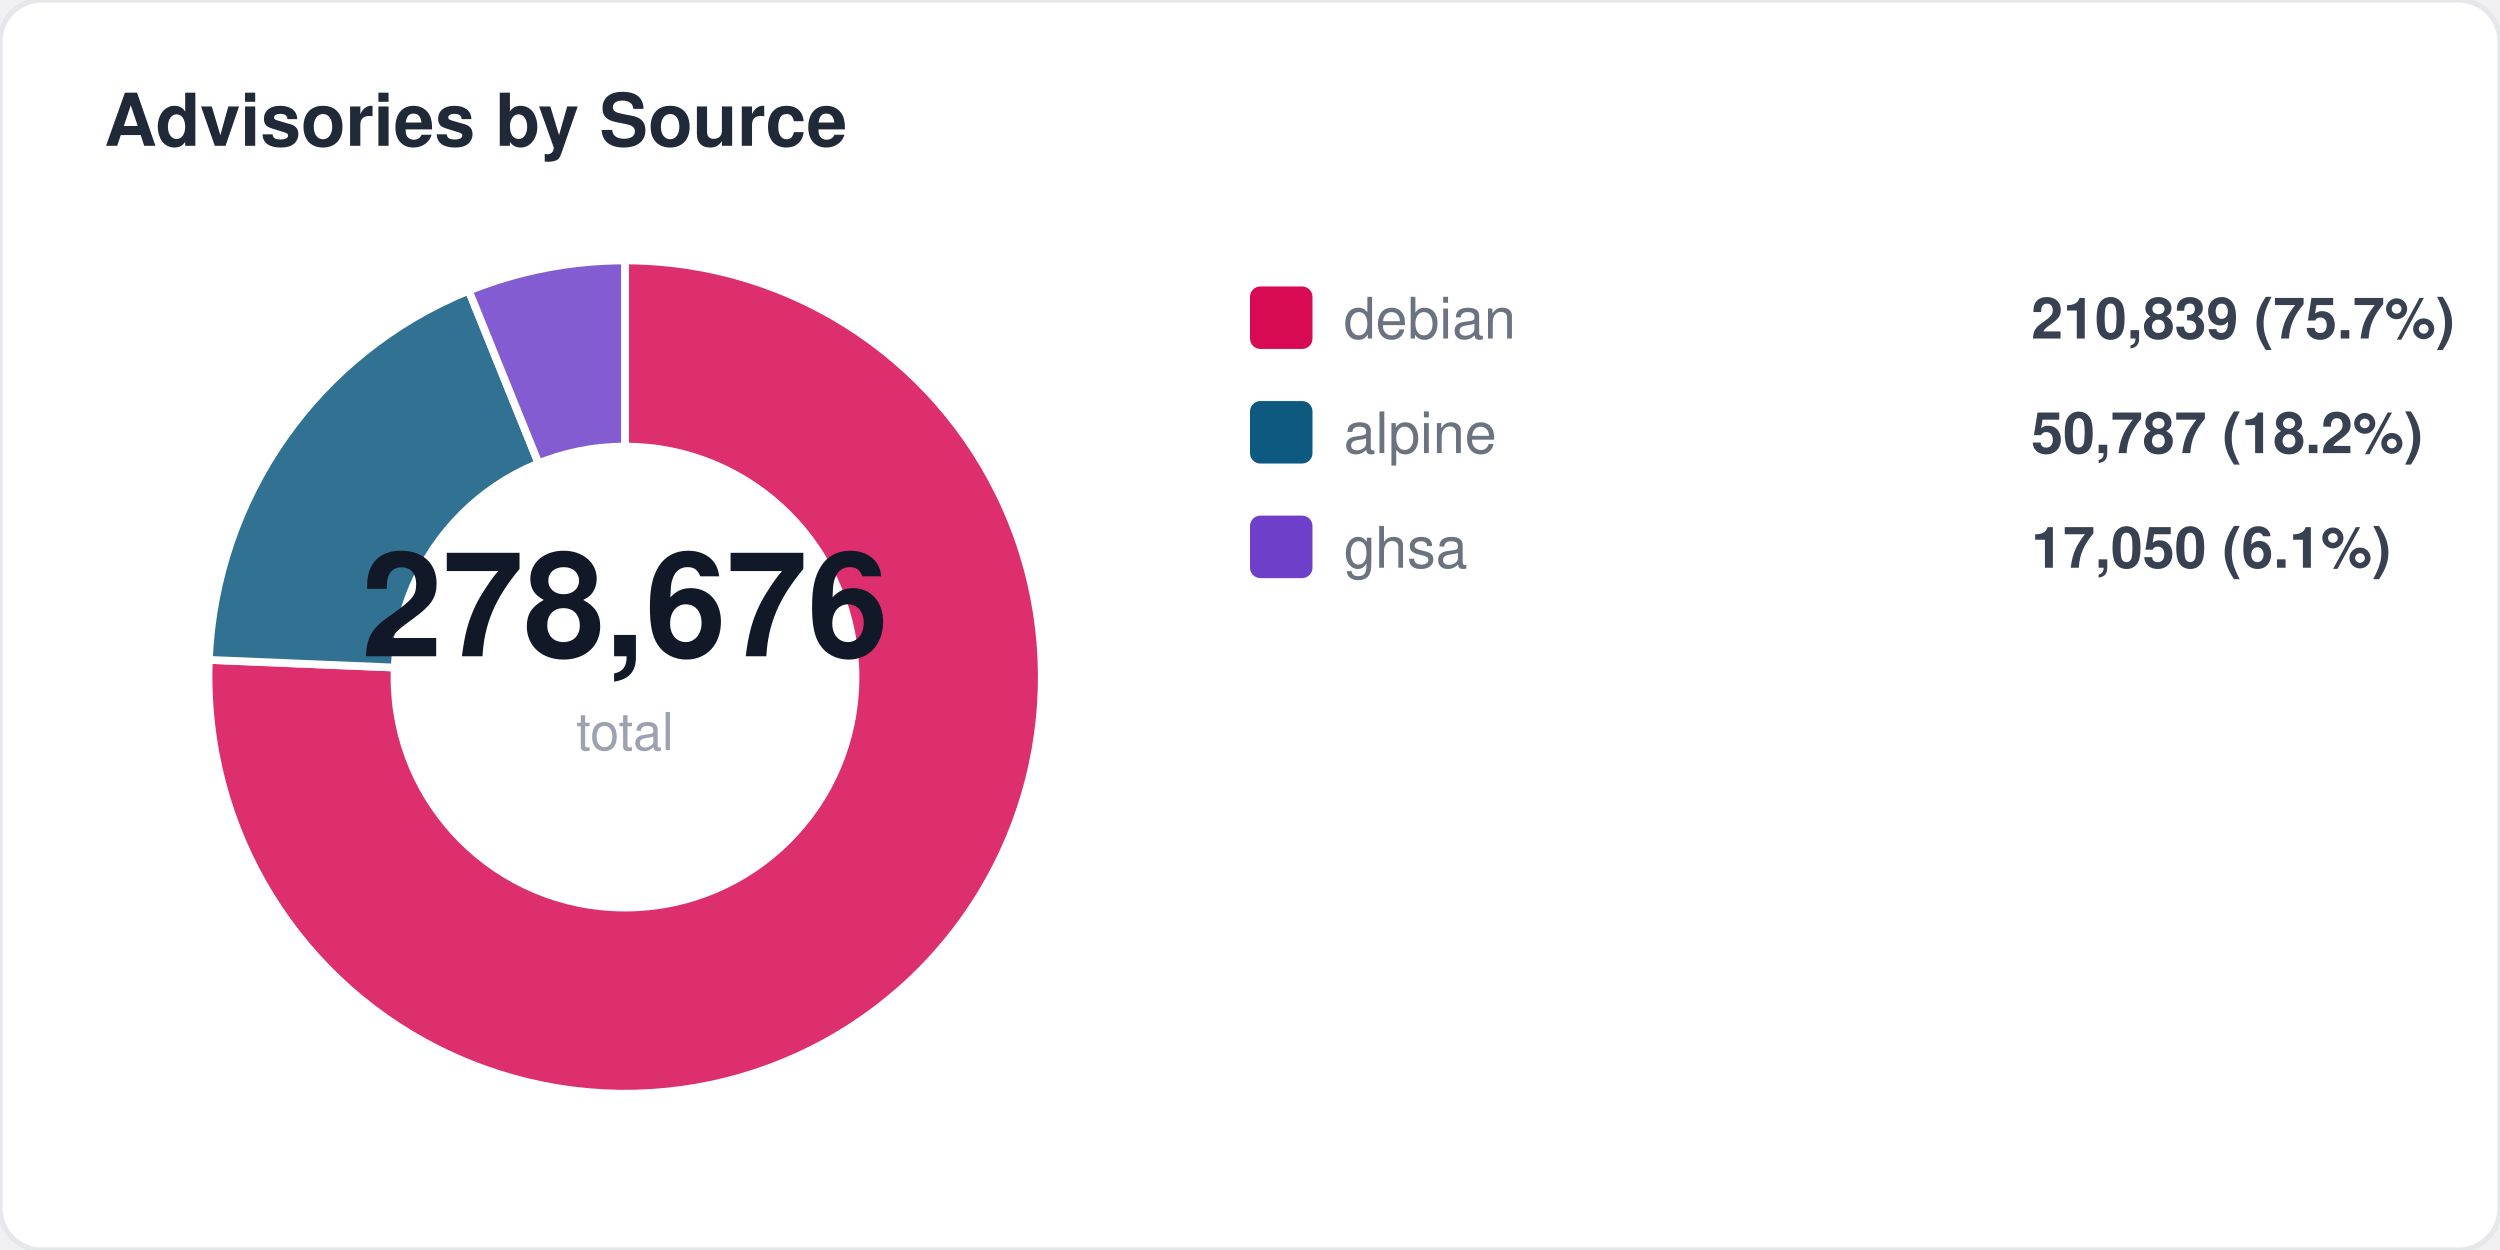
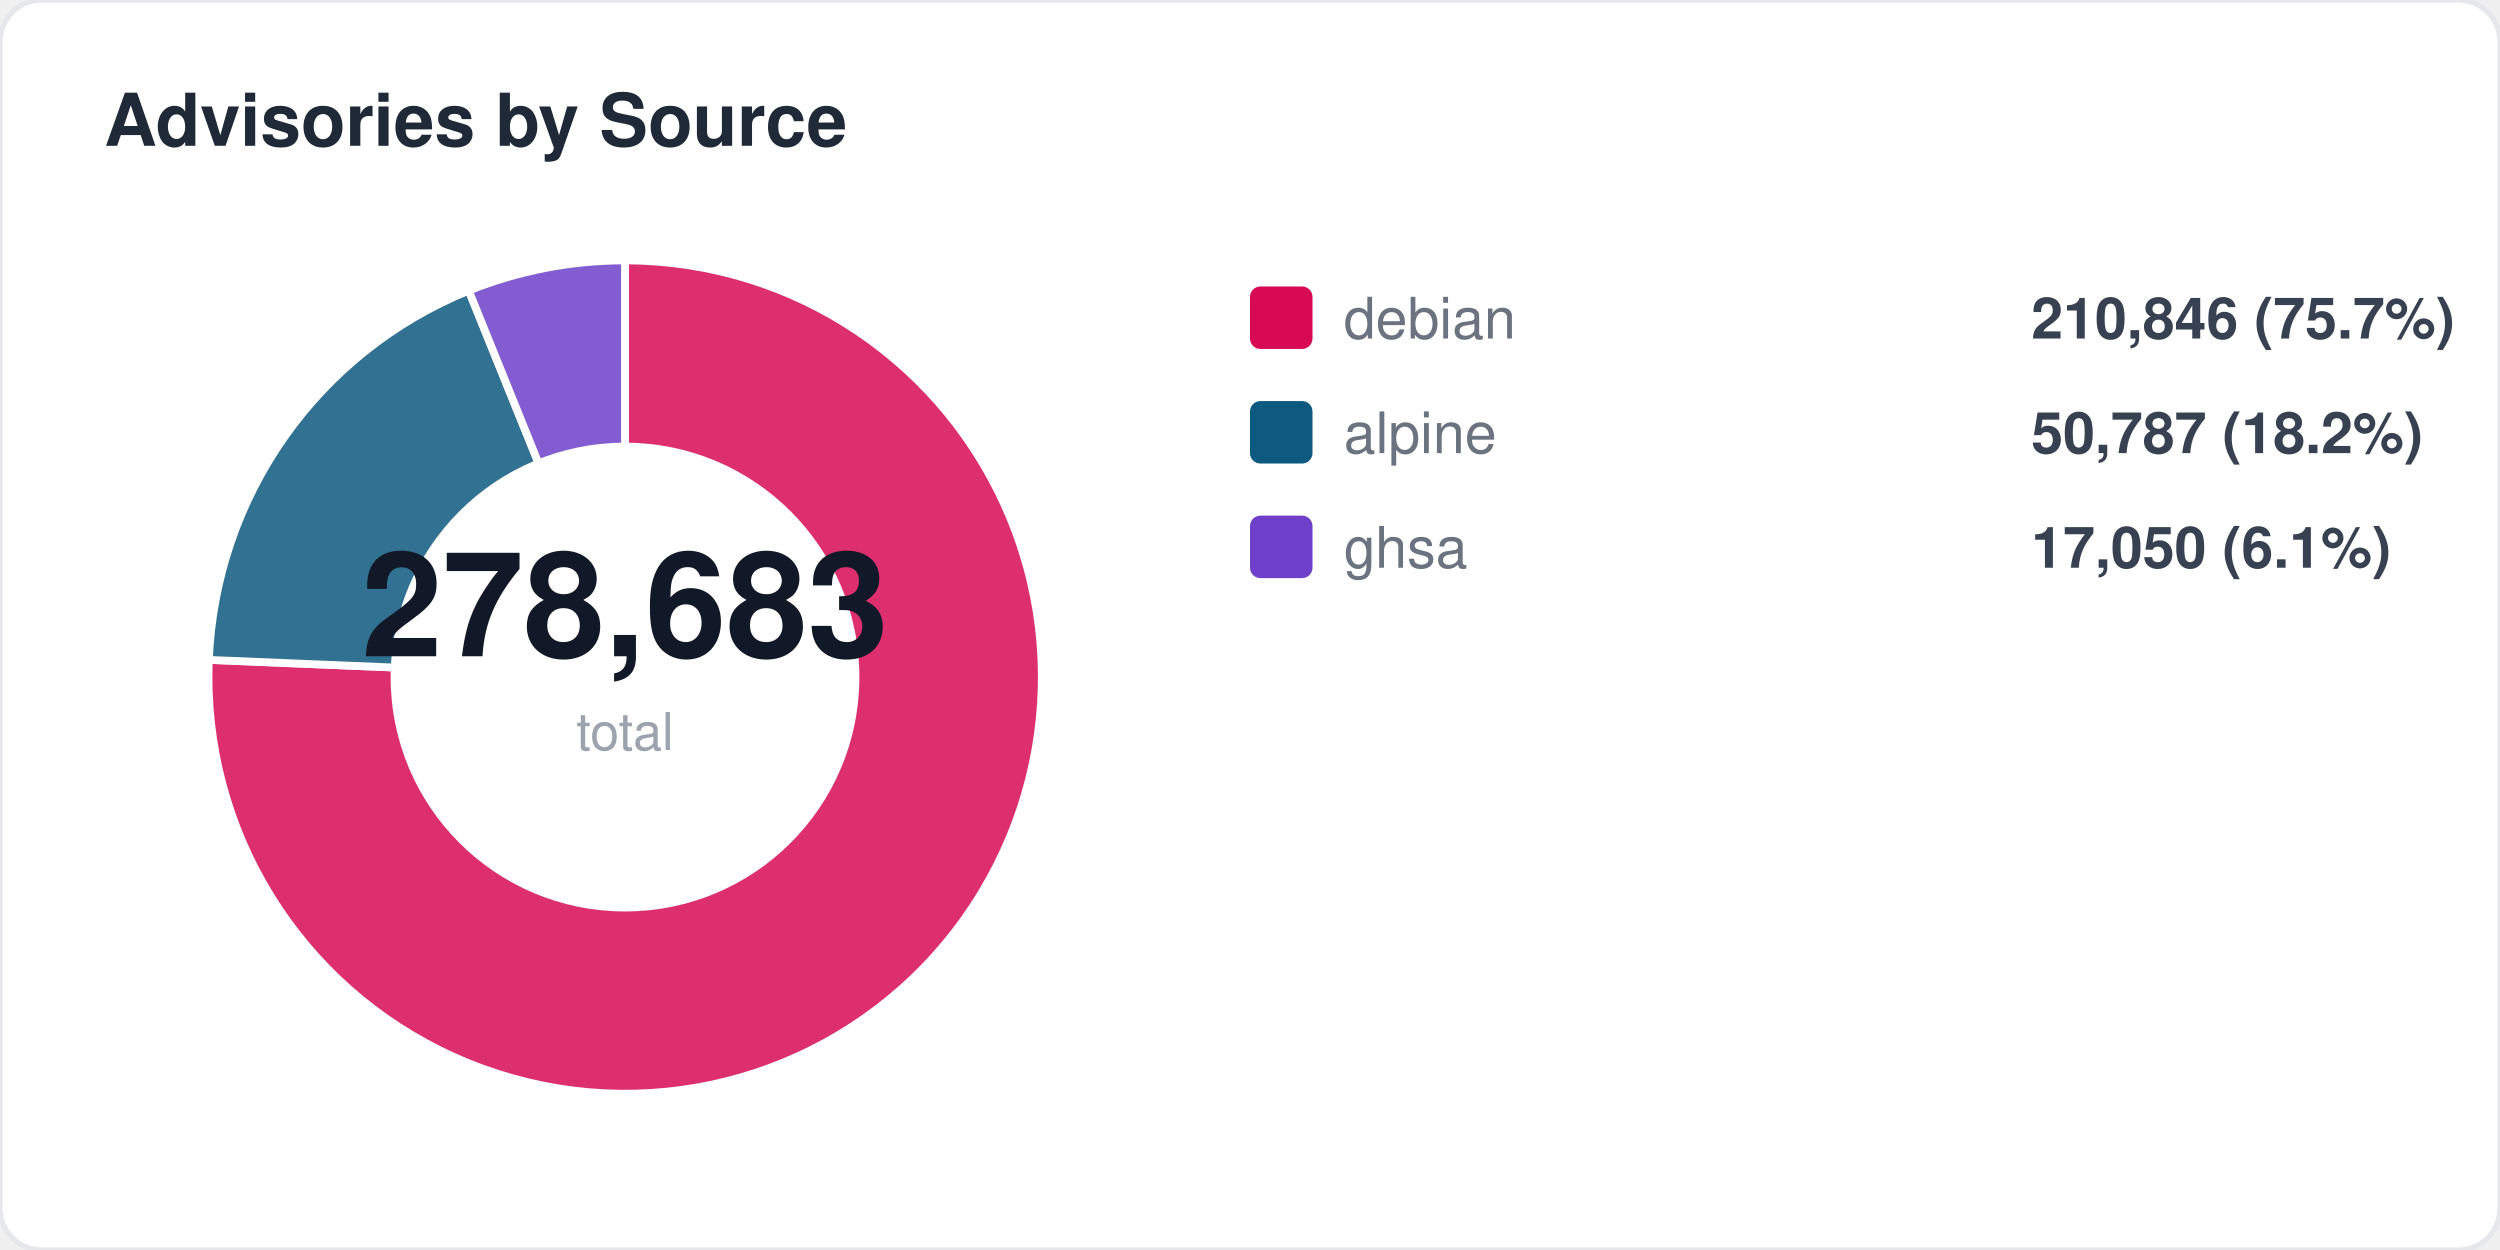
<svg xmlns="http://www.w3.org/2000/svg" width="480" height="240" viewBox="0 0 480 240" fill="none">
  <style>
  text { font-family: -apple-system, BlinkMacSystemFont, "Segoe UI", Helvetica, Arial, sans-serif; }
  .title { font-size: 14px; font-weight: 700; fill: #1f2937; }
  .label { font-size: 11px; fill: #6b7280; }
  .value { font-size: 11px; font-weight: 600; fill: #374151; }
  .big-number { font-size: 28px; font-weight: 800; fill: #111827; }
  .sub { font-size: 10px; fill: #9ca3af; }
</style>
  <rect width="480" height="240" rx="8" fill="#ffffff" stroke="#e5e7eb" stroke-width="1" />
  <text x="20" y="28" class="title">Advisories by Source</text>
  <path d="M 120 130 L 120.0 50.0 A 80 80 0 1 1 40.1 126.7 Z" fill="#d70a53" opacity="0.85" stroke="#fff" stroke-width="1.5" />
  <path d="M 120 130 L 40.1 126.7 A 80 80 0 0 1 90.0 55.8 Z" fill="#0d597f" opacity="0.85" stroke="#fff" stroke-width="1.5" />
  <path d="M 120 130 L 90.0 55.8 A 80 80 0 0 1 120.0 50.0 Z" fill="#6e40c9" opacity="0.85" stroke="#fff" stroke-width="1.5" />
  <circle cx="120" cy="130" r="45" fill="#ffffff" />
-   <text x="120" y="126" text-anchor="middle" class="big-number">278,676</text>
+   <text x="120" y="126" text-anchor="middle" class="big-number">278,683</text>
  <text x="120" y="144" text-anchor="middle" class="sub">total</text>
  <rect x="240" y="55" width="12" height="12" rx="2" fill="#d70a53" />
  <text x="258" y="65" class="label">debian</text>
-   <text x="390" y="65" class="value">210,839 (75.7%)</text>
+   <text x="390" y="65" class="value">210,846 (75.7%)</text>
  <rect x="240" y="77" width="12" height="12" rx="2" fill="#0d597f" />
  <text x="258" y="87" class="label">alpine</text>
  <text x="390" y="87" class="value">50,787 (18.2%)</text>
  <rect x="240" y="99" width="12" height="12" rx="2" fill="#6e40c9" />
  <text x="258" y="109" class="label">ghsa</text>
  <text x="390" y="109" class="value">17,050 (6.1%)</text>
</svg>
